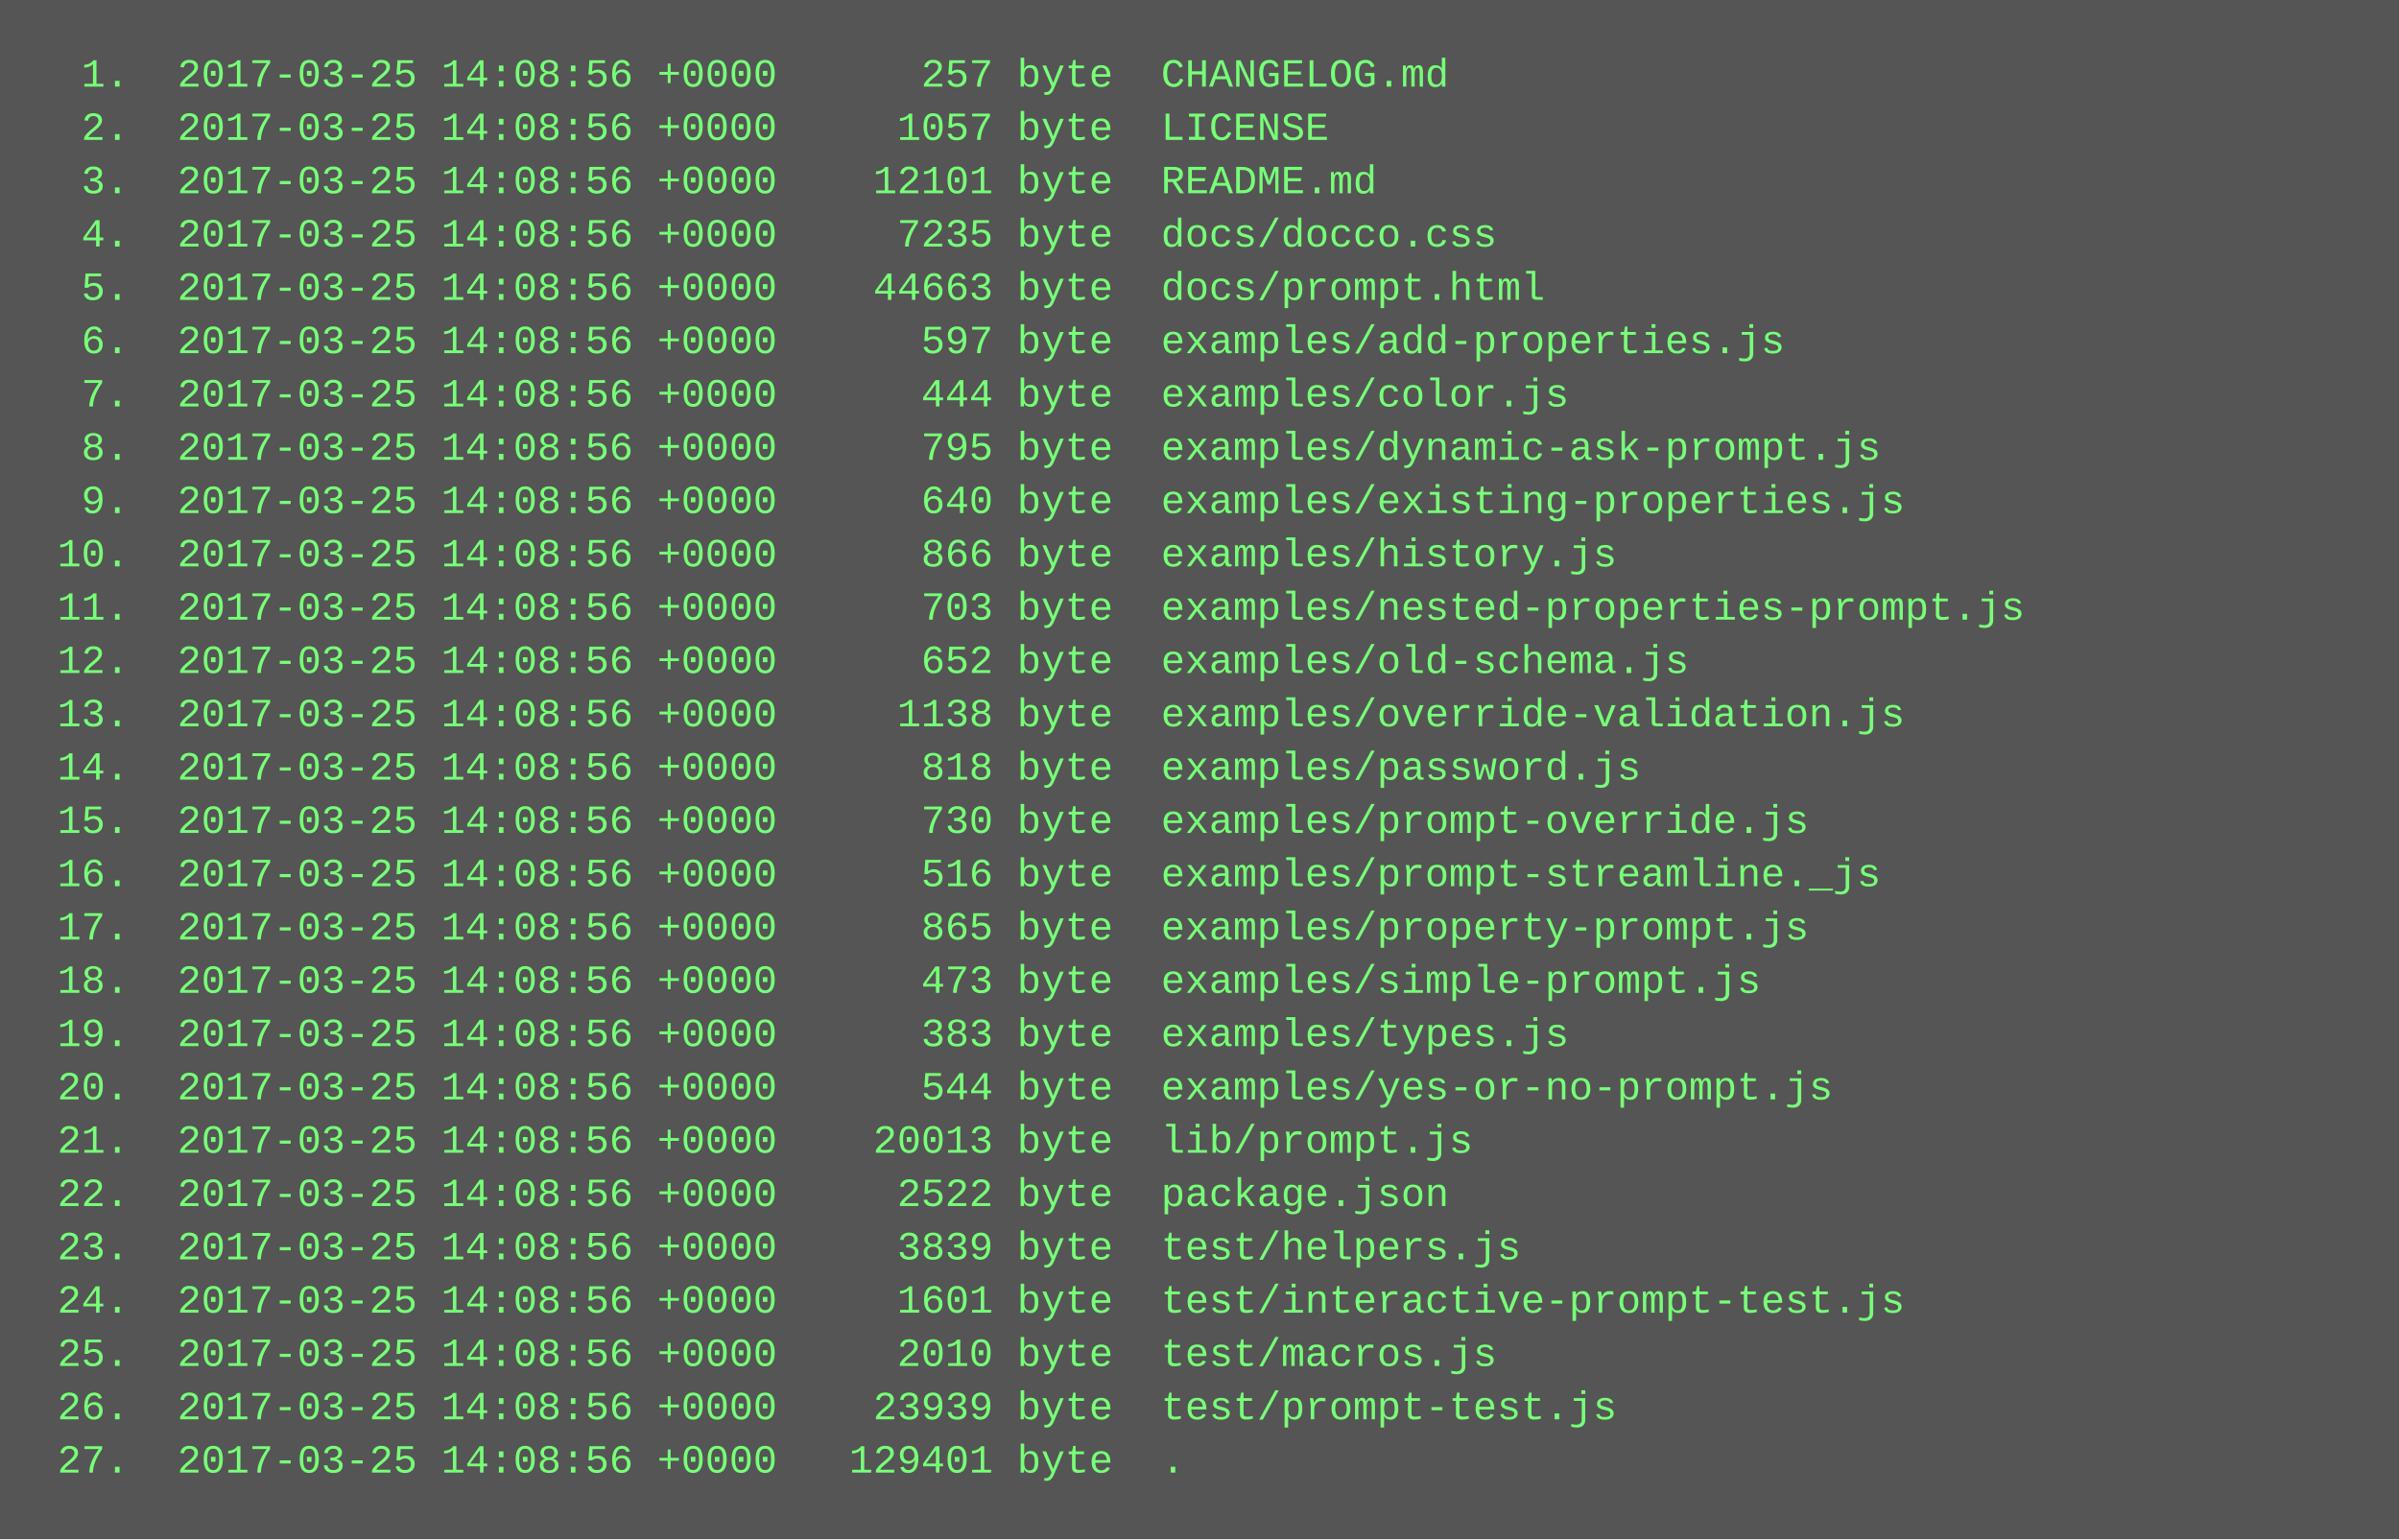
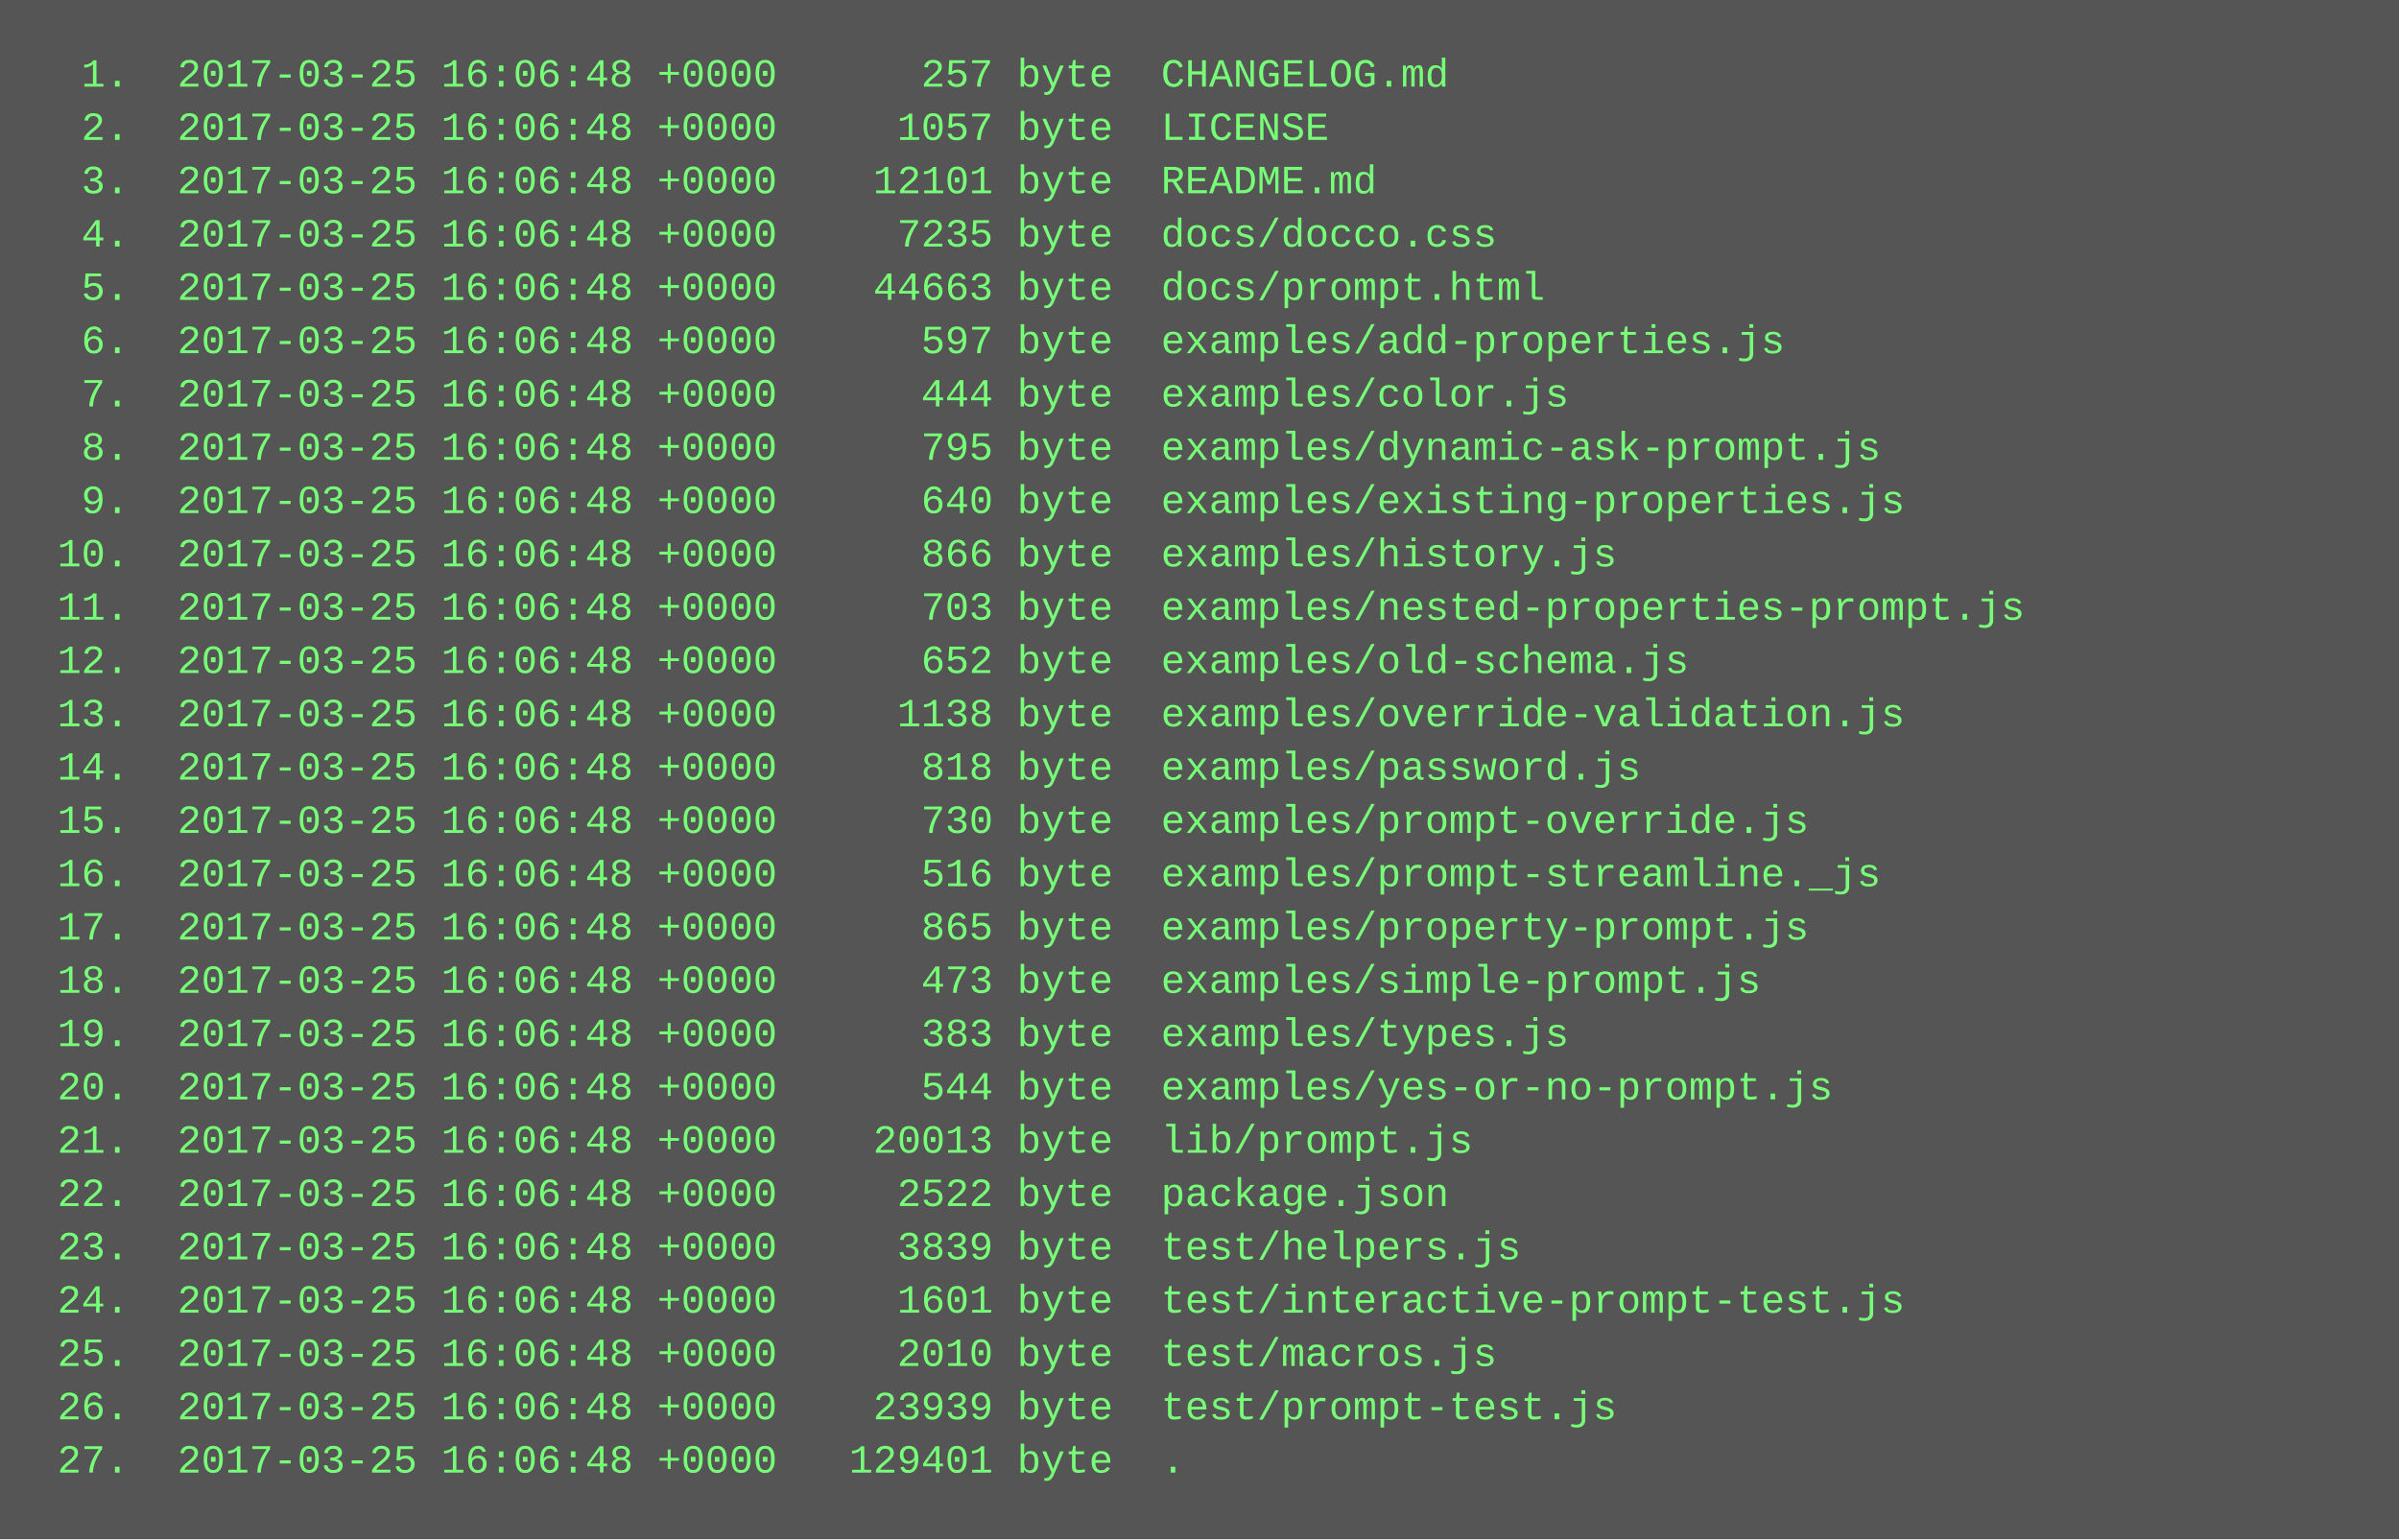
<svg xmlns="http://www.w3.org/2000/svg" height="462" width="720">
  <rect height="462" fill="#555" width="720" />
  <text fill="#7f7" font-family="Courier New" font-size="12" xml:space="preserve">
-     <tspan x="10" y="26">  1.  2017-03-25 14:08:56 +0000      257 byte  CHANGELOG.md</tspan>
-     <tspan x="10" y="42">  2.  2017-03-25 14:08:56 +0000     1057 byte  LICENSE</tspan>
-     <tspan x="10" y="58">  3.  2017-03-25 14:08:56 +0000    12101 byte  README.md</tspan>
-     <tspan x="10" y="74">  4.  2017-03-25 14:08:56 +0000     7235 byte  docs/docco.css</tspan>
-     <tspan x="10" y="90">  5.  2017-03-25 14:08:56 +0000    44663 byte  docs/prompt.html</tspan>
-     <tspan x="10" y="106">  6.  2017-03-25 14:08:56 +0000      597 byte  examples/add-properties.js</tspan>
-     <tspan x="10" y="122">  7.  2017-03-25 14:08:56 +0000      444 byte  examples/color.js</tspan>
-     <tspan x="10" y="138">  8.  2017-03-25 14:08:56 +0000      795 byte  examples/dynamic-ask-prompt.js</tspan>
-     <tspan x="10" y="154">  9.  2017-03-25 14:08:56 +0000      640 byte  examples/existing-properties.js</tspan>
-     <tspan x="10" y="170"> 10.  2017-03-25 14:08:56 +0000      866 byte  examples/history.js</tspan>
-     <tspan x="10" y="186"> 11.  2017-03-25 14:08:56 +0000      703 byte  examples/nested-properties-prompt.js</tspan>
-     <tspan x="10" y="202"> 12.  2017-03-25 14:08:56 +0000      652 byte  examples/old-schema.js</tspan>
-     <tspan x="10" y="218"> 13.  2017-03-25 14:08:56 +0000     1138 byte  examples/override-validation.js</tspan>
-     <tspan x="10" y="234"> 14.  2017-03-25 14:08:56 +0000      818 byte  examples/password.js</tspan>
-     <tspan x="10" y="250"> 15.  2017-03-25 14:08:56 +0000      730 byte  examples/prompt-override.js</tspan>
-     <tspan x="10" y="266"> 16.  2017-03-25 14:08:56 +0000      516 byte  examples/prompt-streamline._js</tspan>
-     <tspan x="10" y="282"> 17.  2017-03-25 14:08:56 +0000      865 byte  examples/property-prompt.js</tspan>
-     <tspan x="10" y="298"> 18.  2017-03-25 14:08:56 +0000      473 byte  examples/simple-prompt.js</tspan>
-     <tspan x="10" y="314"> 19.  2017-03-25 14:08:56 +0000      383 byte  examples/types.js</tspan>
-     <tspan x="10" y="330"> 20.  2017-03-25 14:08:56 +0000      544 byte  examples/yes-or-no-prompt.js</tspan>
-     <tspan x="10" y="346"> 21.  2017-03-25 14:08:56 +0000    20013 byte  lib/prompt.js</tspan>
-     <tspan x="10" y="362"> 22.  2017-03-25 14:08:56 +0000     2522 byte  package.json</tspan>
-     <tspan x="10" y="378"> 23.  2017-03-25 14:08:56 +0000     3839 byte  test/helpers.js</tspan>
-     <tspan x="10" y="394"> 24.  2017-03-25 14:08:56 +0000     1601 byte  test/interactive-prompt-test.js</tspan>
-     <tspan x="10" y="410"> 25.  2017-03-25 14:08:56 +0000     2010 byte  test/macros.js</tspan>
-     <tspan x="10" y="426"> 26.  2017-03-25 14:08:56 +0000    23939 byte  test/prompt-test.js</tspan>
-     <tspan x="10" y="442"> 27.  2017-03-25 14:08:56 +0000   129401 byte  .</tspan>
+     <tspan x="10" y="26">  1.  2017-03-25 16:06:48 +0000      257 byte  CHANGELOG.md</tspan>
+     <tspan x="10" y="42">  2.  2017-03-25 16:06:48 +0000     1057 byte  LICENSE</tspan>
+     <tspan x="10" y="58">  3.  2017-03-25 16:06:48 +0000    12101 byte  README.md</tspan>
+     <tspan x="10" y="74">  4.  2017-03-25 16:06:48 +0000     7235 byte  docs/docco.css</tspan>
+     <tspan x="10" y="90">  5.  2017-03-25 16:06:48 +0000    44663 byte  docs/prompt.html</tspan>
+     <tspan x="10" y="106">  6.  2017-03-25 16:06:48 +0000      597 byte  examples/add-properties.js</tspan>
+     <tspan x="10" y="122">  7.  2017-03-25 16:06:48 +0000      444 byte  examples/color.js</tspan>
+     <tspan x="10" y="138">  8.  2017-03-25 16:06:48 +0000      795 byte  examples/dynamic-ask-prompt.js</tspan>
+     <tspan x="10" y="154">  9.  2017-03-25 16:06:48 +0000      640 byte  examples/existing-properties.js</tspan>
+     <tspan x="10" y="170"> 10.  2017-03-25 16:06:48 +0000      866 byte  examples/history.js</tspan>
+     <tspan x="10" y="186"> 11.  2017-03-25 16:06:48 +0000      703 byte  examples/nested-properties-prompt.js</tspan>
+     <tspan x="10" y="202"> 12.  2017-03-25 16:06:48 +0000      652 byte  examples/old-schema.js</tspan>
+     <tspan x="10" y="218"> 13.  2017-03-25 16:06:48 +0000     1138 byte  examples/override-validation.js</tspan>
+     <tspan x="10" y="234"> 14.  2017-03-25 16:06:48 +0000      818 byte  examples/password.js</tspan>
+     <tspan x="10" y="250"> 15.  2017-03-25 16:06:48 +0000      730 byte  examples/prompt-override.js</tspan>
+     <tspan x="10" y="266"> 16.  2017-03-25 16:06:48 +0000      516 byte  examples/prompt-streamline._js</tspan>
+     <tspan x="10" y="282"> 17.  2017-03-25 16:06:48 +0000      865 byte  examples/property-prompt.js</tspan>
+     <tspan x="10" y="298"> 18.  2017-03-25 16:06:48 +0000      473 byte  examples/simple-prompt.js</tspan>
+     <tspan x="10" y="314"> 19.  2017-03-25 16:06:48 +0000      383 byte  examples/types.js</tspan>
+     <tspan x="10" y="330"> 20.  2017-03-25 16:06:48 +0000      544 byte  examples/yes-or-no-prompt.js</tspan>
+     <tspan x="10" y="346"> 21.  2017-03-25 16:06:48 +0000    20013 byte  lib/prompt.js</tspan>
+     <tspan x="10" y="362"> 22.  2017-03-25 16:06:48 +0000     2522 byte  package.json</tspan>
+     <tspan x="10" y="378"> 23.  2017-03-25 16:06:48 +0000     3839 byte  test/helpers.js</tspan>
+     <tspan x="10" y="394"> 24.  2017-03-25 16:06:48 +0000     1601 byte  test/interactive-prompt-test.js</tspan>
+     <tspan x="10" y="410"> 25.  2017-03-25 16:06:48 +0000     2010 byte  test/macros.js</tspan>
+     <tspan x="10" y="426"> 26.  2017-03-25 16:06:48 +0000    23939 byte  test/prompt-test.js</tspan>
+     <tspan x="10" y="442"> 27.  2017-03-25 16:06:48 +0000   129401 byte  .</tspan>
  </text>
</svg>
